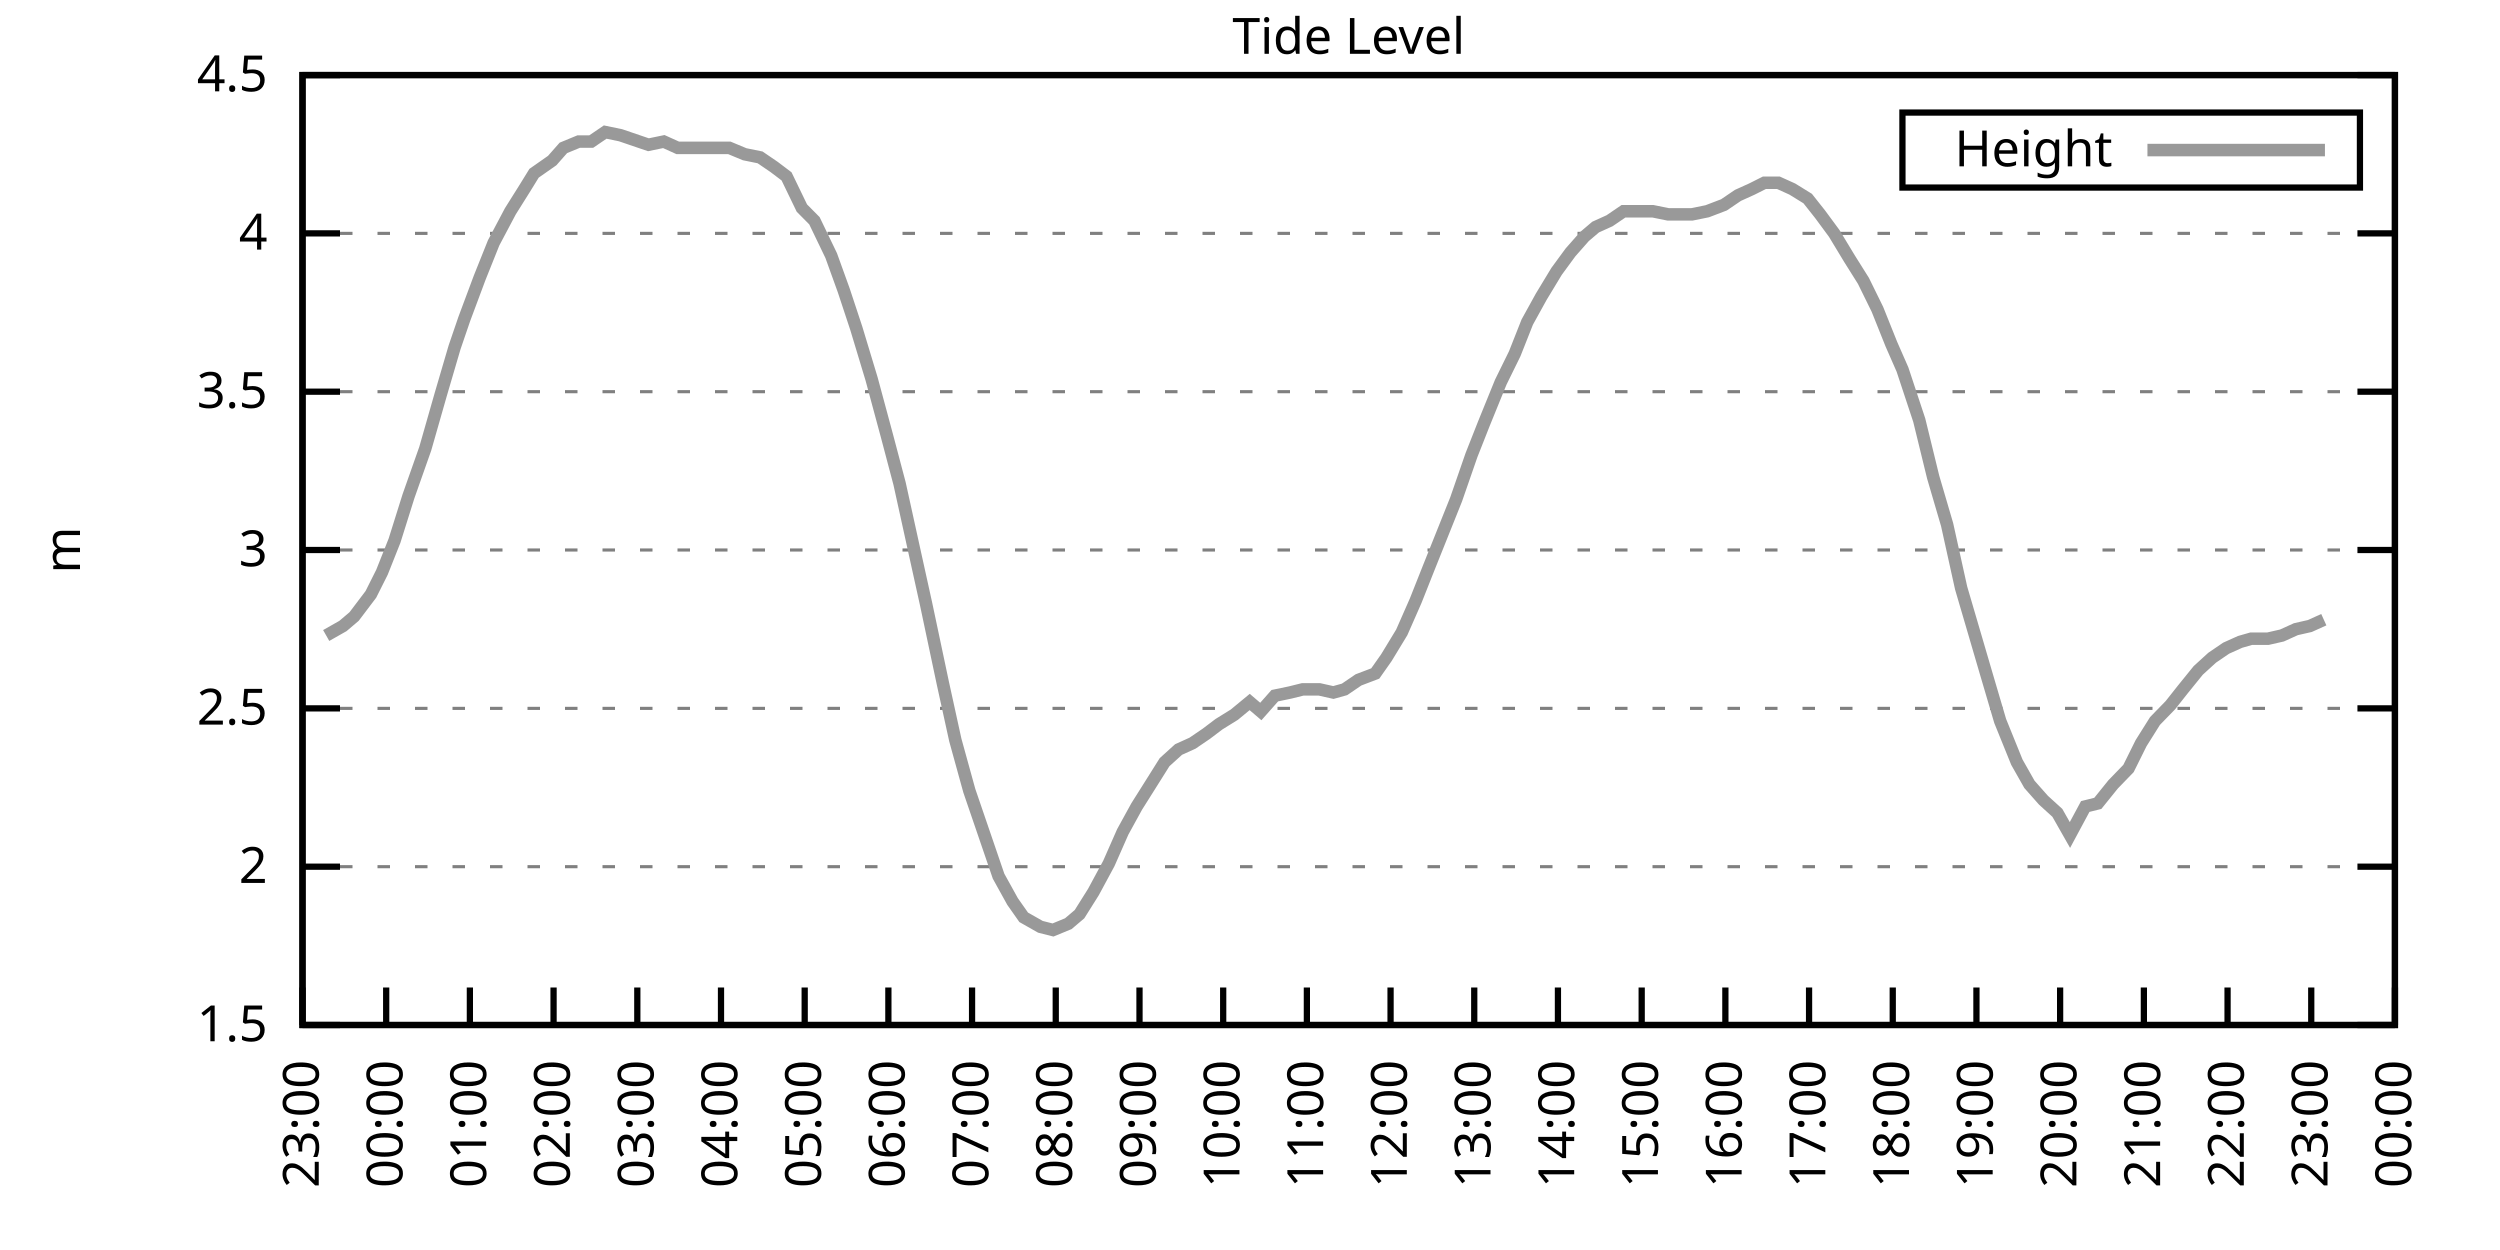
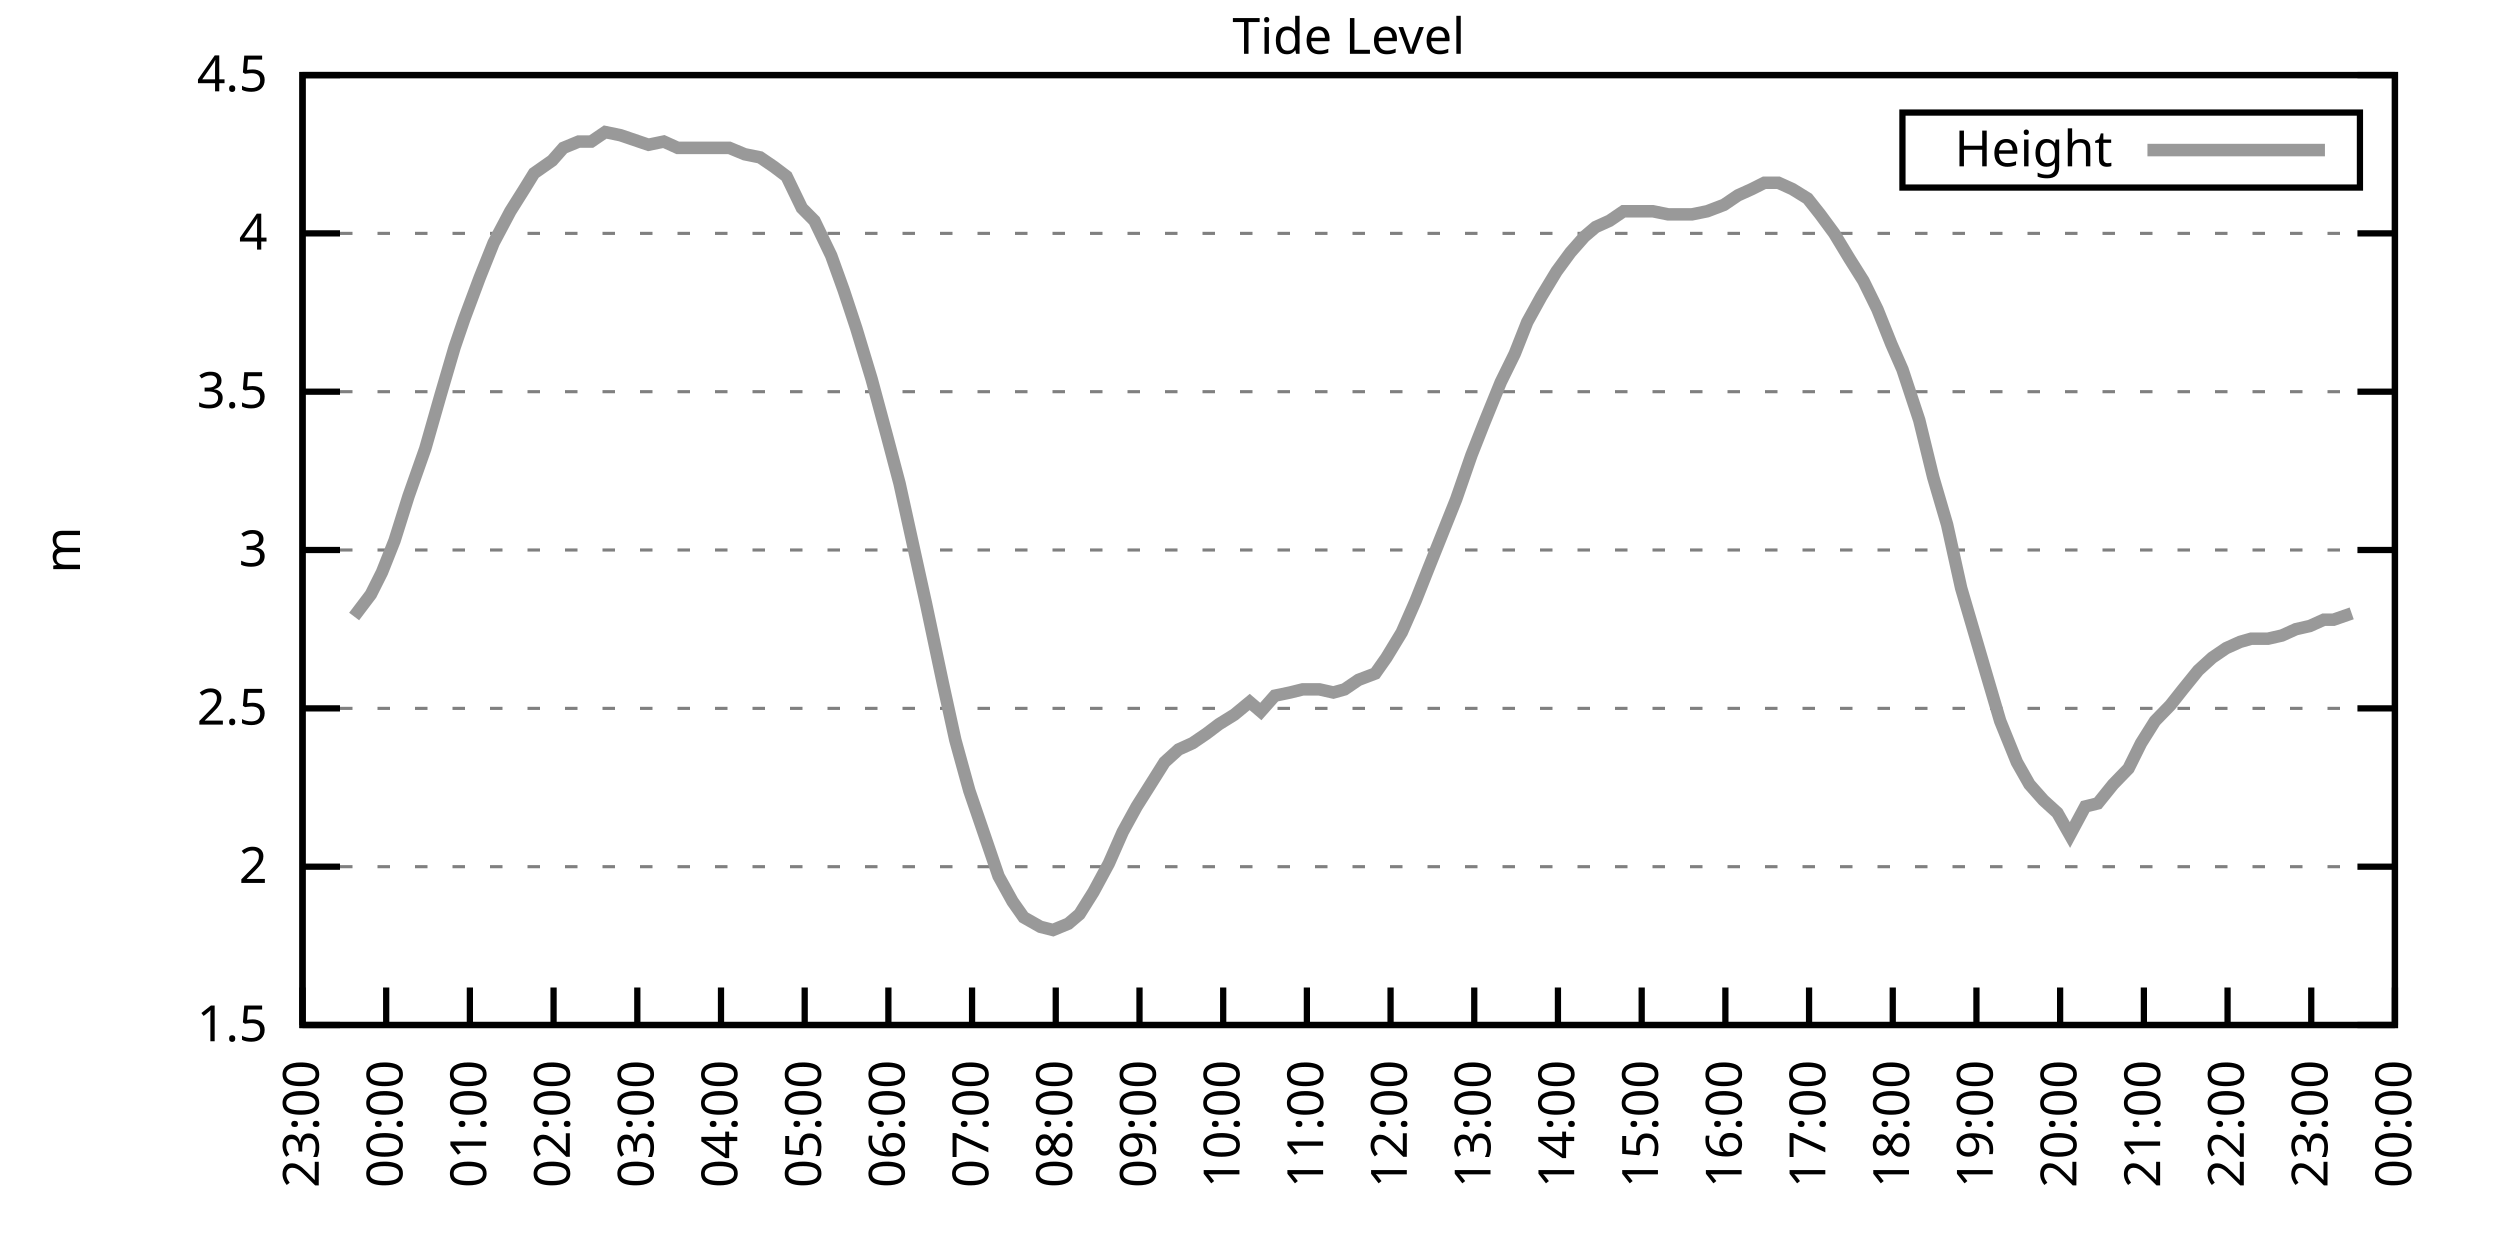
<svg xmlns="http://www.w3.org/2000/svg" xmlns:xlink="http://www.w3.org/1999/xlink" width="400" height="200" viewBox="0 0 400 200">
  <g id="gnuplot_canvas">
    <rect x="0" y="0" width="400" height="200" fill="none" />
    <defs>
      <circle id="gpDot" r="0.5" stroke-width="0.5" stroke="currentColor" />
      <path id="gpPt0" stroke-width="0.333" stroke="currentColor" d="M-1,0 h2 M0,-1 v2" />
      <path id="gpPt1" stroke-width="0.333" stroke="currentColor" d="M-1,-1 L1,1 M1,-1 L-1,1" />
      <path id="gpPt2" stroke-width="0.333" stroke="currentColor" d="M-1,0 L1,0 M0,-1 L0,1 M-1,-1 L1,1 M-1,1 L1,-1" />
      <rect id="gpPt3" stroke-width="0.333" stroke="currentColor" x="-1" y="-1" width="2" height="2" />
      <rect id="gpPt4" stroke-width="0.333" stroke="currentColor" fill="currentColor" x="-1" y="-1" width="2" height="2" />
      <circle id="gpPt5" stroke-width="0.333" stroke="currentColor" cx="0" cy="0" r="1" />
      <use xlink:href="#gpPt5" id="gpPt6" fill="currentColor" stroke="none" />
      <path id="gpPt7" stroke-width="0.333" stroke="currentColor" d="M0,-1.33 L-1.33,0.67 L1.33,0.67 z" />
      <use xlink:href="#gpPt7" id="gpPt8" fill="currentColor" stroke="none" />
      <use xlink:href="#gpPt7" id="gpPt9" stroke="currentColor" transform="rotate(180)" />
      <use xlink:href="#gpPt9" id="gpPt10" fill="currentColor" stroke="none" />
      <use xlink:href="#gpPt3" id="gpPt11" stroke="currentColor" transform="rotate(45)" />
      <use xlink:href="#gpPt11" id="gpPt12" fill="currentColor" stroke="none" />
      <path id="gpPt13" stroke-width="0.333" stroke="currentColor" d="M0,1.330 L1.265,0.411 L0.782,-1.067 L-0.782,-1.076 L-1.265,0.411 z" />
      <use xlink:href="#gpPt13" id="gpPt14" fill="currentColor" stroke="none" />
      <filter id="textbox" filterUnits="objectBoundingBox" x="0" y="0" height="1" width="1">
        <feFlood flood-color="white" flood-opacity="1" result="bgnd" />
        <feComposite in="SourceGraphic" in2="bgnd" operator="atop" />
      </filter>
      <filter id="greybox" filterUnits="objectBoundingBox" x="0" y="0" height="1" width="1">
        <feFlood flood-color="lightgrey" flood-opacity="1" result="grey" />
        <feComposite in="SourceGraphic" in2="grey" operator="atop" />
      </filter>
    </defs>
    <g fill="none" color="white" stroke="currentColor" stroke-width="1.00" stroke-linecap="butt" stroke-linejoin="miter">
</g>
    <g fill="none" color="black" stroke="currentColor" stroke-width="1.00" stroke-linecap="butt" stroke-linejoin="miter">
      <g stroke="none" shape-rendering="crispEdges">
        <polygon fill="rgb(255, 255, 255)" points="48.40,164.00 383.18,164.00 383.18,12.02 48.40,12.02 " />
      </g>
    </g>
    <g fill="none" color="black" stroke="currentColor" stroke-width="1.00" stroke-linecap="butt" stroke-linejoin="miter">
</g>
    <g fill="none" color="black" stroke="black" stroke-width="0.50" stroke-linecap="butt" stroke-linejoin="miter">
</g>
    <g fill="none" color="gray" stroke="currentColor" stroke-width="0.50" stroke-linecap="butt" stroke-linejoin="miter">
      <path stroke="gray" stroke-dasharray="2,4" class="gridline" d="M48.40,164.00 L383.19,164.00  " />
    </g>
    <g fill="none" color="gray" stroke="gray" stroke-width="1.00" stroke-linecap="butt" stroke-linejoin="miter">
</g>
    <g fill="none" color="black" stroke="currentColor" stroke-width="1.00" stroke-linecap="butt" stroke-linejoin="miter">
      <path stroke="black" d="M48.40,164.00 L54.40,164.00 M383.19,164.00 L377.19,164.00  " />
      <g transform="translate(42.80,166.60)" stroke="none" fill="black" font-family="Sans" font-size="8.00" text-anchor="end">
        <text>
          <tspan font-family="Sans"> 1.5</tspan>
        </text>
      </g>
    </g>
    <g fill="none" color="black" stroke="currentColor" stroke-width="1.00" stroke-linecap="butt" stroke-linejoin="miter">
</g>
    <g fill="none" color="black" stroke="black" stroke-width="0.50" stroke-linecap="butt" stroke-linejoin="miter">
</g>
    <g fill="none" color="gray" stroke="currentColor" stroke-width="0.50" stroke-linecap="butt" stroke-linejoin="miter">
      <path stroke="gray" stroke-dasharray="2,4" class="gridline" d="M48.40,138.67 L383.19,138.67  " />
    </g>
    <g fill="none" color="gray" stroke="gray" stroke-width="1.00" stroke-linecap="butt" stroke-linejoin="miter">
</g>
    <g fill="none" color="black" stroke="currentColor" stroke-width="1.00" stroke-linecap="butt" stroke-linejoin="miter">
      <path stroke="black" d="M48.40,138.67 L54.40,138.67 M383.19,138.67 L377.19,138.67  " />
      <g transform="translate(42.80,141.27)" stroke="none" fill="black" font-family="Sans" font-size="8.00" text-anchor="end">
        <text>
          <tspan font-family="Sans"> 2</tspan>
        </text>
      </g>
    </g>
    <g fill="none" color="black" stroke="currentColor" stroke-width="1.00" stroke-linecap="butt" stroke-linejoin="miter">
</g>
    <g fill="none" color="black" stroke="black" stroke-width="0.50" stroke-linecap="butt" stroke-linejoin="miter">
</g>
    <g fill="none" color="gray" stroke="currentColor" stroke-width="0.50" stroke-linecap="butt" stroke-linejoin="miter">
      <path stroke="gray" stroke-dasharray="2,4" class="gridline" d="M48.40,113.34 L383.19,113.34  " />
    </g>
    <g fill="none" color="gray" stroke="gray" stroke-width="1.00" stroke-linecap="butt" stroke-linejoin="miter">
</g>
    <g fill="none" color="black" stroke="currentColor" stroke-width="1.00" stroke-linecap="butt" stroke-linejoin="miter">
      <path stroke="black" d="M48.40,113.34 L54.40,113.34 M383.19,113.34 L377.19,113.34  " />
      <g transform="translate(42.80,115.94)" stroke="none" fill="black" font-family="Sans" font-size="8.00" text-anchor="end">
        <text>
          <tspan font-family="Sans"> 2.5</tspan>
        </text>
      </g>
    </g>
    <g fill="none" color="black" stroke="currentColor" stroke-width="1.00" stroke-linecap="butt" stroke-linejoin="miter">
</g>
    <g fill="none" color="black" stroke="black" stroke-width="0.50" stroke-linecap="butt" stroke-linejoin="miter">
</g>
    <g fill="none" color="gray" stroke="currentColor" stroke-width="0.50" stroke-linecap="butt" stroke-linejoin="miter">
      <path stroke="gray" stroke-dasharray="2,4" class="gridline" d="M48.40,88.00 L383.19,88.00  " />
    </g>
    <g fill="none" color="gray" stroke="gray" stroke-width="1.00" stroke-linecap="butt" stroke-linejoin="miter">
</g>
    <g fill="none" color="black" stroke="currentColor" stroke-width="1.00" stroke-linecap="butt" stroke-linejoin="miter">
      <path stroke="black" d="M48.40,88.00 L54.40,88.00 M383.19,88.00 L377.19,88.00  " />
      <g transform="translate(42.80,90.60)" stroke="none" fill="black" font-family="Sans" font-size="8.00" text-anchor="end">
        <text>
          <tspan font-family="Sans"> 3</tspan>
        </text>
      </g>
    </g>
    <g fill="none" color="black" stroke="currentColor" stroke-width="1.00" stroke-linecap="butt" stroke-linejoin="miter">
</g>
    <g fill="none" color="black" stroke="black" stroke-width="0.50" stroke-linecap="butt" stroke-linejoin="miter">
</g>
    <g fill="none" color="gray" stroke="currentColor" stroke-width="0.50" stroke-linecap="butt" stroke-linejoin="miter">
      <path stroke="gray" stroke-dasharray="2,4" class="gridline" d="M48.40,62.67 L383.19,62.67  " />
    </g>
    <g fill="none" color="gray" stroke="gray" stroke-width="1.00" stroke-linecap="butt" stroke-linejoin="miter">
</g>
    <g fill="none" color="black" stroke="currentColor" stroke-width="1.00" stroke-linecap="butt" stroke-linejoin="miter">
      <path stroke="black" d="M48.40,62.67 L54.40,62.67 M383.19,62.67 L377.19,62.67  " />
      <g transform="translate(42.80,65.27)" stroke="none" fill="black" font-family="Sans" font-size="8.00" text-anchor="end">
        <text>
          <tspan font-family="Sans"> 3.5</tspan>
        </text>
      </g>
    </g>
    <g fill="none" color="black" stroke="currentColor" stroke-width="1.00" stroke-linecap="butt" stroke-linejoin="miter">
</g>
    <g fill="none" color="black" stroke="black" stroke-width="0.50" stroke-linecap="butt" stroke-linejoin="miter">
</g>
    <g fill="none" color="gray" stroke="currentColor" stroke-width="0.50" stroke-linecap="butt" stroke-linejoin="miter">
      <path stroke="gray" stroke-dasharray="2,4" class="gridline" d="M48.40,37.34 L383.19,37.34  " />
    </g>
    <g fill="none" color="gray" stroke="gray" stroke-width="1.00" stroke-linecap="butt" stroke-linejoin="miter">
</g>
    <g fill="none" color="black" stroke="currentColor" stroke-width="1.00" stroke-linecap="butt" stroke-linejoin="miter">
      <path stroke="black" d="M48.40,37.34 L54.40,37.34 M383.19,37.34 L377.19,37.34  " />
      <g transform="translate(42.80,39.94)" stroke="none" fill="black" font-family="Sans" font-size="8.00" text-anchor="end">
        <text>
          <tspan font-family="Sans"> 4</tspan>
        </text>
      </g>
    </g>
    <g fill="none" color="black" stroke="currentColor" stroke-width="1.00" stroke-linecap="butt" stroke-linejoin="miter">
</g>
    <g fill="none" color="black" stroke="black" stroke-width="0.50" stroke-linecap="butt" stroke-linejoin="miter">
</g>
    <g fill="none" color="gray" stroke="currentColor" stroke-width="0.50" stroke-linecap="butt" stroke-linejoin="miter">
      <path stroke="gray" stroke-dasharray="2,4" class="gridline" d="M48.40,12.01 L383.19,12.01  " />
    </g>
    <g fill="none" color="gray" stroke="gray" stroke-width="1.00" stroke-linecap="butt" stroke-linejoin="miter">
</g>
    <g fill="none" color="black" stroke="currentColor" stroke-width="1.00" stroke-linecap="butt" stroke-linejoin="miter">
      <path stroke="black" d="M48.40,12.01 L54.40,12.01 M383.19,12.01 L377.19,12.01  " />
      <g transform="translate(42.80,14.61)" stroke="none" fill="black" font-family="Sans" font-size="8.00" text-anchor="end">
        <text>
          <tspan font-family="Sans"> 4.5</tspan>
        </text>
      </g>
    </g>
    <g fill="none" color="black" stroke="currentColor" stroke-width="1.00" stroke-linecap="butt" stroke-linejoin="miter">
      <path stroke="black" d="M48.40,164.00 L48.40,158.00  " />
      <g transform="translate(51.00,169.60) rotate(270.00)" stroke="none" fill="black" font-family="Sans" font-size="8.00" text-anchor="end">
        <text>
          <tspan font-family="Sans">23:00</tspan>
        </text>
      </g>
    </g>
    <g fill="none" color="black" stroke="currentColor" stroke-width="1.00" stroke-linecap="butt" stroke-linejoin="miter">
      <path stroke="black" d="M61.79,164.00 L61.79,158.00  " />
      <g transform="translate(64.39,169.60) rotate(270.00)" stroke="none" fill="black" font-family="Sans" font-size="8.00" text-anchor="end">
        <text>
          <tspan font-family="Sans">00:00</tspan>
        </text>
      </g>
    </g>
    <g fill="none" color="black" stroke="currentColor" stroke-width="1.00" stroke-linecap="butt" stroke-linejoin="miter">
      <path stroke="black" d="M75.18,164.00 L75.18,158.00  " />
      <g transform="translate(77.78,169.60) rotate(270.00)" stroke="none" fill="black" font-family="Sans" font-size="8.00" text-anchor="end">
        <text>
          <tspan font-family="Sans">01:00</tspan>
        </text>
      </g>
    </g>
    <g fill="none" color="black" stroke="currentColor" stroke-width="1.00" stroke-linecap="butt" stroke-linejoin="miter">
      <path stroke="black" d="M88.57,164.00 L88.57,158.00  " />
      <g transform="translate(91.17,169.60) rotate(270.00)" stroke="none" fill="black" font-family="Sans" font-size="8.00" text-anchor="end">
        <text>
          <tspan font-family="Sans">02:00</tspan>
        </text>
      </g>
    </g>
    <g fill="none" color="black" stroke="currentColor" stroke-width="1.00" stroke-linecap="butt" stroke-linejoin="miter">
      <path stroke="black" d="M101.97,164.00 L101.97,158.00  " />
      <g transform="translate(104.57,169.60) rotate(270.00)" stroke="none" fill="black" font-family="Sans" font-size="8.00" text-anchor="end">
        <text>
          <tspan font-family="Sans">03:00</tspan>
        </text>
      </g>
    </g>
    <g fill="none" color="black" stroke="currentColor" stroke-width="1.00" stroke-linecap="butt" stroke-linejoin="miter">
      <path stroke="black" d="M115.36,164.00 L115.36,158.00  " />
      <g transform="translate(117.96,169.60) rotate(270.00)" stroke="none" fill="black" font-family="Sans" font-size="8.00" text-anchor="end">
        <text>
          <tspan font-family="Sans">04:00</tspan>
        </text>
      </g>
    </g>
    <g fill="none" color="black" stroke="currentColor" stroke-width="1.00" stroke-linecap="butt" stroke-linejoin="miter">
      <path stroke="black" d="M128.75,164.00 L128.75,158.00  " />
      <g transform="translate(131.35,169.60) rotate(270.00)" stroke="none" fill="black" font-family="Sans" font-size="8.00" text-anchor="end">
        <text>
          <tspan font-family="Sans">05:00</tspan>
        </text>
      </g>
    </g>
    <g fill="none" color="black" stroke="currentColor" stroke-width="1.00" stroke-linecap="butt" stroke-linejoin="miter">
      <path stroke="black" d="M142.14,164.00 L142.14,158.00  " />
      <g transform="translate(144.74,169.60) rotate(270.00)" stroke="none" fill="black" font-family="Sans" font-size="8.00" text-anchor="end">
        <text>
          <tspan font-family="Sans">06:00</tspan>
        </text>
      </g>
    </g>
    <g fill="none" color="black" stroke="currentColor" stroke-width="1.00" stroke-linecap="butt" stroke-linejoin="miter">
      <path stroke="black" d="M155.53,164.00 L155.53,158.00  " />
      <g transform="translate(158.13,169.60) rotate(270.00)" stroke="none" fill="black" font-family="Sans" font-size="8.00" text-anchor="end">
        <text>
          <tspan font-family="Sans">07:00</tspan>
        </text>
      </g>
    </g>
    <g fill="none" color="black" stroke="currentColor" stroke-width="1.00" stroke-linecap="butt" stroke-linejoin="miter">
      <path stroke="black" d="M168.92,164.00 L168.92,158.00  " />
      <g transform="translate(171.52,169.60) rotate(270.00)" stroke="none" fill="black" font-family="Sans" font-size="8.00" text-anchor="end">
        <text>
          <tspan font-family="Sans">08:00</tspan>
        </text>
      </g>
    </g>
    <g fill="none" color="black" stroke="currentColor" stroke-width="1.00" stroke-linecap="butt" stroke-linejoin="miter">
      <path stroke="black" d="M182.32,164.00 L182.32,158.00  " />
      <g transform="translate(184.92,169.60) rotate(270.00)" stroke="none" fill="black" font-family="Sans" font-size="8.00" text-anchor="end">
        <text>
          <tspan font-family="Sans">09:00</tspan>
        </text>
      </g>
    </g>
    <g fill="none" color="black" stroke="currentColor" stroke-width="1.00" stroke-linecap="butt" stroke-linejoin="miter">
      <path stroke="black" d="M195.71,164.00 L195.71,158.00  " />
      <g transform="translate(198.31,169.60) rotate(270.00)" stroke="none" fill="black" font-family="Sans" font-size="8.00" text-anchor="end">
        <text>
          <tspan font-family="Sans">10:00</tspan>
        </text>
      </g>
    </g>
    <g fill="none" color="black" stroke="currentColor" stroke-width="1.00" stroke-linecap="butt" stroke-linejoin="miter">
      <path stroke="black" d="M209.10,164.00 L209.10,158.00  " />
      <g transform="translate(211.70,169.60) rotate(270.00)" stroke="none" fill="black" font-family="Sans" font-size="8.00" text-anchor="end">
        <text>
          <tspan font-family="Sans">11:00</tspan>
        </text>
      </g>
    </g>
    <g fill="none" color="black" stroke="currentColor" stroke-width="1.00" stroke-linecap="butt" stroke-linejoin="miter">
      <path stroke="black" d="M222.49,164.00 L222.49,158.00  " />
      <g transform="translate(225.09,169.60) rotate(270.00)" stroke="none" fill="black" font-family="Sans" font-size="8.00" text-anchor="end">
        <text>
          <tspan font-family="Sans">12:00</tspan>
        </text>
      </g>
    </g>
    <g fill="none" color="black" stroke="currentColor" stroke-width="1.00" stroke-linecap="butt" stroke-linejoin="miter">
      <path stroke="black" d="M235.88,164.00 L235.88,158.00  " />
      <g transform="translate(238.48,169.60) rotate(270.00)" stroke="none" fill="black" font-family="Sans" font-size="8.00" text-anchor="end">
        <text>
          <tspan font-family="Sans">13:00</tspan>
        </text>
      </g>
    </g>
    <g fill="none" color="black" stroke="currentColor" stroke-width="1.00" stroke-linecap="butt" stroke-linejoin="miter">
      <path stroke="black" d="M249.27,164.00 L249.27,158.00  " />
      <g transform="translate(251.87,169.60) rotate(270.00)" stroke="none" fill="black" font-family="Sans" font-size="8.00" text-anchor="end">
        <text>
          <tspan font-family="Sans">14:00</tspan>
        </text>
      </g>
    </g>
    <g fill="none" color="black" stroke="currentColor" stroke-width="1.00" stroke-linecap="butt" stroke-linejoin="miter">
      <path stroke="black" d="M262.67,164.00 L262.67,158.00  " />
      <g transform="translate(265.27,169.60) rotate(270.00)" stroke="none" fill="black" font-family="Sans" font-size="8.00" text-anchor="end">
        <text>
          <tspan font-family="Sans">15:00</tspan>
        </text>
      </g>
    </g>
    <g fill="none" color="black" stroke="currentColor" stroke-width="1.00" stroke-linecap="butt" stroke-linejoin="miter">
      <path stroke="black" d="M276.06,164.00 L276.06,158.00  " />
      <g transform="translate(278.66,169.60) rotate(270.00)" stroke="none" fill="black" font-family="Sans" font-size="8.00" text-anchor="end">
        <text>
          <tspan font-family="Sans">16:00</tspan>
        </text>
      </g>
    </g>
    <g fill="none" color="black" stroke="currentColor" stroke-width="1.00" stroke-linecap="butt" stroke-linejoin="miter">
      <path stroke="black" d="M289.45,164.00 L289.45,158.00  " />
      <g transform="translate(292.05,169.60) rotate(270.00)" stroke="none" fill="black" font-family="Sans" font-size="8.00" text-anchor="end">
        <text>
          <tspan font-family="Sans">17:00</tspan>
        </text>
      </g>
    </g>
    <g fill="none" color="black" stroke="currentColor" stroke-width="1.00" stroke-linecap="butt" stroke-linejoin="miter">
      <path stroke="black" d="M302.84,164.00 L302.84,158.00  " />
      <g transform="translate(305.44,169.60) rotate(270.00)" stroke="none" fill="black" font-family="Sans" font-size="8.00" text-anchor="end">
        <text>
          <tspan font-family="Sans">18:00</tspan>
        </text>
      </g>
    </g>
    <g fill="none" color="black" stroke="currentColor" stroke-width="1.00" stroke-linecap="butt" stroke-linejoin="miter">
      <path stroke="black" d="M316.23,164.00 L316.23,158.00  " />
      <g transform="translate(318.83,169.60) rotate(270.00)" stroke="none" fill="black" font-family="Sans" font-size="8.00" text-anchor="end">
        <text>
          <tspan font-family="Sans">19:00</tspan>
        </text>
      </g>
    </g>
    <g fill="none" color="black" stroke="currentColor" stroke-width="1.00" stroke-linecap="butt" stroke-linejoin="miter">
      <path stroke="black" d="M329.62,164.00 L329.62,158.00  " />
      <g transform="translate(332.22,169.60) rotate(270.00)" stroke="none" fill="black" font-family="Sans" font-size="8.00" text-anchor="end">
        <text>
          <tspan font-family="Sans">20:00</tspan>
        </text>
      </g>
    </g>
    <g fill="none" color="black" stroke="currentColor" stroke-width="1.00" stroke-linecap="butt" stroke-linejoin="miter">
      <path stroke="black" d="M343.02,164.00 L343.02,158.00  " />
      <g transform="translate(345.62,169.60) rotate(270.00)" stroke="none" fill="black" font-family="Sans" font-size="8.00" text-anchor="end">
        <text>
          <tspan font-family="Sans">21:00</tspan>
        </text>
      </g>
    </g>
    <g fill="none" color="black" stroke="currentColor" stroke-width="1.00" stroke-linecap="butt" stroke-linejoin="miter">
      <path stroke="black" d="M356.41,164.00 L356.41,158.00  " />
      <g transform="translate(359.01,169.60) rotate(270.00)" stroke="none" fill="black" font-family="Sans" font-size="8.00" text-anchor="end">
        <text>
          <tspan font-family="Sans">22:00</tspan>
        </text>
      </g>
    </g>
    <g fill="none" color="black" stroke="currentColor" stroke-width="1.00" stroke-linecap="butt" stroke-linejoin="miter">
      <path stroke="black" d="M369.80,164.00 L369.80,158.00  " />
      <g transform="translate(372.40,169.60) rotate(270.00)" stroke="none" fill="black" font-family="Sans" font-size="8.00" text-anchor="end">
        <text>
          <tspan font-family="Sans">23:00</tspan>
        </text>
      </g>
    </g>
    <g fill="none" color="black" stroke="currentColor" stroke-width="1.00" stroke-linecap="butt" stroke-linejoin="miter">
      <path stroke="black" d="M383.19,164.00 L383.19,158.00  " />
      <g transform="translate(385.79,169.60) rotate(270.00)" stroke="none" fill="black" font-family="Sans" font-size="8.00" text-anchor="end">
        <text>
          <tspan font-family="Sans">00:00</tspan>
        </text>
      </g>
    </g>
    <g fill="none" color="black" stroke="currentColor" stroke-width="1.00" stroke-linecap="butt" stroke-linejoin="miter">
</g>
    <g fill="none" color="black" stroke="currentColor" stroke-width="1.00" stroke-linecap="butt" stroke-linejoin="miter">
      <path stroke="black" d="M48.40,12.01 L48.40,164.00 L383.19,164.00 L383.19,12.01 L48.40,12.01 Z  " />
    </g>
    <g fill="none" color="black" stroke="currentColor" stroke-width="1.00" stroke-linecap="butt" stroke-linejoin="miter">
</g>
    <g fill="none" color="black" stroke="currentColor" stroke-width="1.00" stroke-linecap="butt" stroke-linejoin="miter">
      <path stroke="black" d="M304.39,30.01 L304.39,18.01 L377.59,18.01 L377.59,30.01 L304.39,30.01 Z  " />
    </g>
    <g id="Tide_level_plot_1">
      <g fill="none" color="white" stroke="black" stroke-width="2.00" stroke-linecap="butt" stroke-linejoin="miter">
</g>
      <g fill="none" color="black" stroke="currentColor" stroke-width="2.00" stroke-linecap="butt" stroke-linejoin="miter">
        <g transform="translate(337.99,26.61)" stroke="none" fill="black" font-family="Sans" font-size="8.00" text-anchor="end">
          <text>
            <tspan font-family="Sans">Height</tspan>
          </text>
        </g>
      </g>
      <g fill="none" color="black" stroke="currentColor" stroke-width="2.00" stroke-linecap="butt" stroke-linejoin="miter">
-         <path stroke="rgb(153, 153, 153)" d="M343.59,24.01 L371.99,24.01 M52.19,101.68 L54.87,100.16 L56.66,98.64 L59.34,95.10 L61.12,91.55 L63.13,86.49   L65.36,79.39 L68.04,71.79 L70.50,63.18 L72.73,55.58 L74.29,51.02 L76.75,44.43 L78.98,38.86 L81.66,33.80   L83.89,30.25 L85.45,27.72 L88.35,25.69 L90.14,23.66 L92.59,22.65 L94.60,22.65 L96.83,21.13 L99.29,21.64   L103.75,23.16 L106.21,22.65 L108.44,23.66 L110.45,23.66 L112.90,23.66 L115.13,23.66 L116.70,23.66 L119.15,24.68   L121.61,25.18 L123.84,26.70 L125.85,28.22 L128.30,33.29 L130.31,35.32 L132.99,40.89 L135.00,46.46 L137.01,52.54   L139.46,60.65 L141.92,69.77 L143.93,77.37 L146.38,88.51 L148.17,96.62 L150.85,109.28 L152.85,118.40 L155.09,126.51   L159.77,140.19 L162.01,144.24 L163.79,146.77 L166.47,148.29 L168.48,148.80 L170.93,147.79 L172.72,146.27 L174.95,142.72   L177.41,138.16 L179.64,133.10 L181.87,129.04 L184.10,125.50 L186.33,121.95 L188.57,119.92 L190.80,118.91 L193.03,117.39   L195.04,115.87 L197.49,114.35 L199.95,112.32 L201.73,113.84 L203.97,111.31 L206.42,110.80 L208.43,110.30 L211.11,110.30   L213.34,110.80 L215.13,110.30 L217.36,108.78 L220.04,107.76 L221.82,105.23 L224.28,101.18 L226.51,96.11 L228.52,91.04   L230.75,85.47 L232.98,79.90 L235.44,72.81 L237.44,67.74 L240.12,61.15 L242.36,56.59 L244.36,51.53 L246.60,47.47   L249.05,43.42 L251.28,40.38 L253.51,37.85 L255.30,36.33 L257.53,35.32 L259.76,33.80 L262.44,33.80 L264.45,33.80   L266.91,34.30 L268.92,34.30 L270.70,34.30 L273.16,33.80 L275.83,32.78 L278.07,31.26 L280.30,30.25 L282.31,29.24   L284.54,29.24 L286.77,30.25 L289.23,31.77 L291.23,34.30 L293.47,37.34 L295.92,41.39 L298.15,44.94 L300.39,49.50   L302.62,55.07 L304.40,59.13 L307.08,67.23 L309.31,76.35 L311.54,83.95 L313.78,94.08 L316.01,101.68 L317.79,107.76   L320.03,115.36 L322.70,121.95 L324.71,125.50 L326.95,128.03 L329.18,130.06 L331.19,133.60 L333.64,129.04 L335.65,128.54   L338.10,125.50 L340.56,122.96 L342.57,118.91 L344.80,115.36 L347.26,112.83 L349.26,110.30 L351.72,107.26 L353.95,105.23   L356.18,103.71 L358.42,102.70 L360.20,102.19 L362.88,102.19 L365.11,101.68 L367.34,100.67 L369.58,100.16 L371.81,99.15    " />
+         <path stroke="rgb(153, 153, 153)" d="M343.59,24.01 L371.99,24.01 M56.66,98.64 L59.34,95.10 L61.12,91.55 L63.13,86.49 L65.36,79.39 L68.04,71.79   L70.50,63.18 L72.73,55.58 L74.29,51.02 L76.75,44.43 L78.98,38.86 L81.66,33.80 L83.89,30.25 L85.45,27.72   L88.35,25.69 L90.14,23.66 L92.59,22.65 L94.60,22.65 L96.83,21.13 L99.29,21.64 L103.75,23.16 L106.21,22.65   L108.44,23.66 L110.45,23.66 L112.90,23.66 L115.13,23.66 L116.70,23.66 L119.15,24.68 L121.61,25.18 L123.84,26.70   L125.85,28.22 L128.30,33.29 L130.31,35.32 L132.99,40.89 L135.00,46.46 L137.01,52.54 L139.46,60.65 L141.92,69.77   L143.93,77.37 L146.38,88.51 L148.17,96.62 L150.85,109.28 L152.85,118.40 L155.09,126.51 L159.77,140.19 L162.01,144.24   L163.79,146.77 L166.47,148.29 L168.48,148.80 L170.93,147.79 L172.72,146.27 L174.95,142.72 L177.41,138.16 L179.64,133.10   L181.87,129.04 L184.10,125.50 L186.33,121.95 L188.57,119.92 L190.80,118.91 L193.03,117.39 L195.04,115.87 L197.49,114.35   L199.95,112.32 L201.73,113.84 L203.97,111.31 L206.42,110.80 L208.43,110.30 L211.11,110.30 L213.34,110.80 L215.13,110.30   L217.36,108.78 L220.04,107.76 L221.82,105.23 L224.28,101.18 L226.51,96.11 L228.52,91.04 L230.75,85.47 L232.98,79.90   L235.44,72.81 L237.44,67.74 L240.12,61.15 L242.36,56.59 L244.36,51.53 L246.60,47.47 L249.05,43.42 L251.28,40.38   L253.51,37.85 L255.30,36.33 L257.53,35.32 L259.76,33.80 L262.44,33.80 L264.45,33.80 L266.91,34.30 L268.92,34.30   L270.70,34.30 L273.16,33.80 L275.83,32.78 L278.07,31.26 L280.30,30.25 L282.31,29.24 L284.54,29.24 L286.77,30.25   L289.23,31.77 L291.23,34.30 L293.47,37.34 L295.92,41.39 L298.15,44.94 L300.39,49.50 L302.62,55.07 L304.40,59.13   L307.08,67.23 L309.31,76.35 L311.54,83.95 L313.78,94.08 L316.01,101.68 L317.79,107.76 L320.03,115.36 L322.70,121.95   L324.71,125.50 L326.95,128.03 L329.18,130.06 L331.19,133.60 L333.64,129.04 L335.65,128.54 L338.10,125.50 L340.56,122.96   L342.57,118.91 L344.80,115.36 L347.26,112.83 L349.26,110.30 L351.72,107.26 L353.95,105.23 L356.18,103.71 L358.42,102.70   L360.20,102.19 L362.88,102.19 L365.11,101.68 L367.34,100.67 L369.58,100.16 L371.81,99.15 L373.37,99.15 L376.27,98.14    " />
      </g>
    </g>
    <g fill="none" color="black" stroke="currentColor" stroke-width="2.00" stroke-linecap="butt" stroke-linejoin="miter">
</g>
    <g fill="none" color="black" stroke="black" stroke-width="1.00" stroke-linecap="butt" stroke-linejoin="miter">
</g>
    <g fill="none" color="black" stroke="currentColor" stroke-width="1.00" stroke-linecap="butt" stroke-linejoin="miter">
      <path stroke="black" d="M48.40,12.01 L48.40,164.00 L383.19,164.00 L383.19,12.01 L48.40,12.01 Z  " />
      <g transform="translate(12.80,88.01) rotate(270.00)" stroke="none" fill="black" font-family="Sans" font-size="8.00" text-anchor="middle">
        <text>
          <tspan font-family="Sans">m</tspan>
        </text>
      </g>
    </g>
    <g fill="none" color="black" stroke="currentColor" stroke-width="1.00" stroke-linecap="butt" stroke-linejoin="miter">
</g>
    <g fill="none" color="black" stroke="currentColor" stroke-width="1.00" stroke-linecap="butt" stroke-linejoin="miter">
      <g transform="translate(215.79,8.61)" stroke="none" fill="black" font-family="Sans" font-size="8.00" text-anchor="middle">
        <text>
          <tspan font-family="Sans">Tide Level</tspan>
        </text>
      </g>
    </g>
    <g fill="none" color="black" stroke="currentColor" stroke-width="1.00" stroke-linecap="butt" stroke-linejoin="miter">
</g>
  </g>
</svg>
